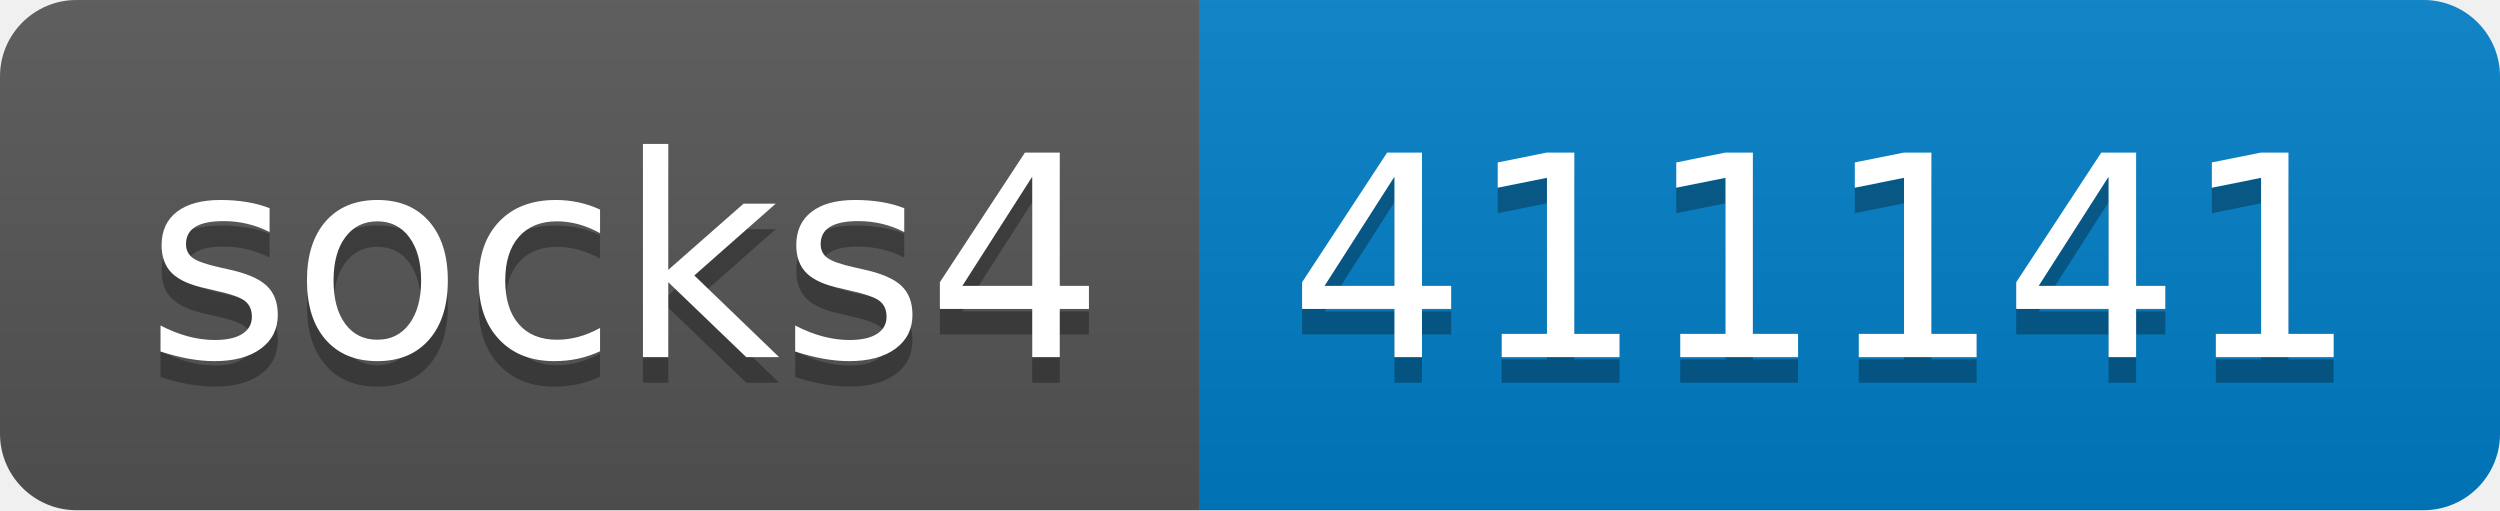
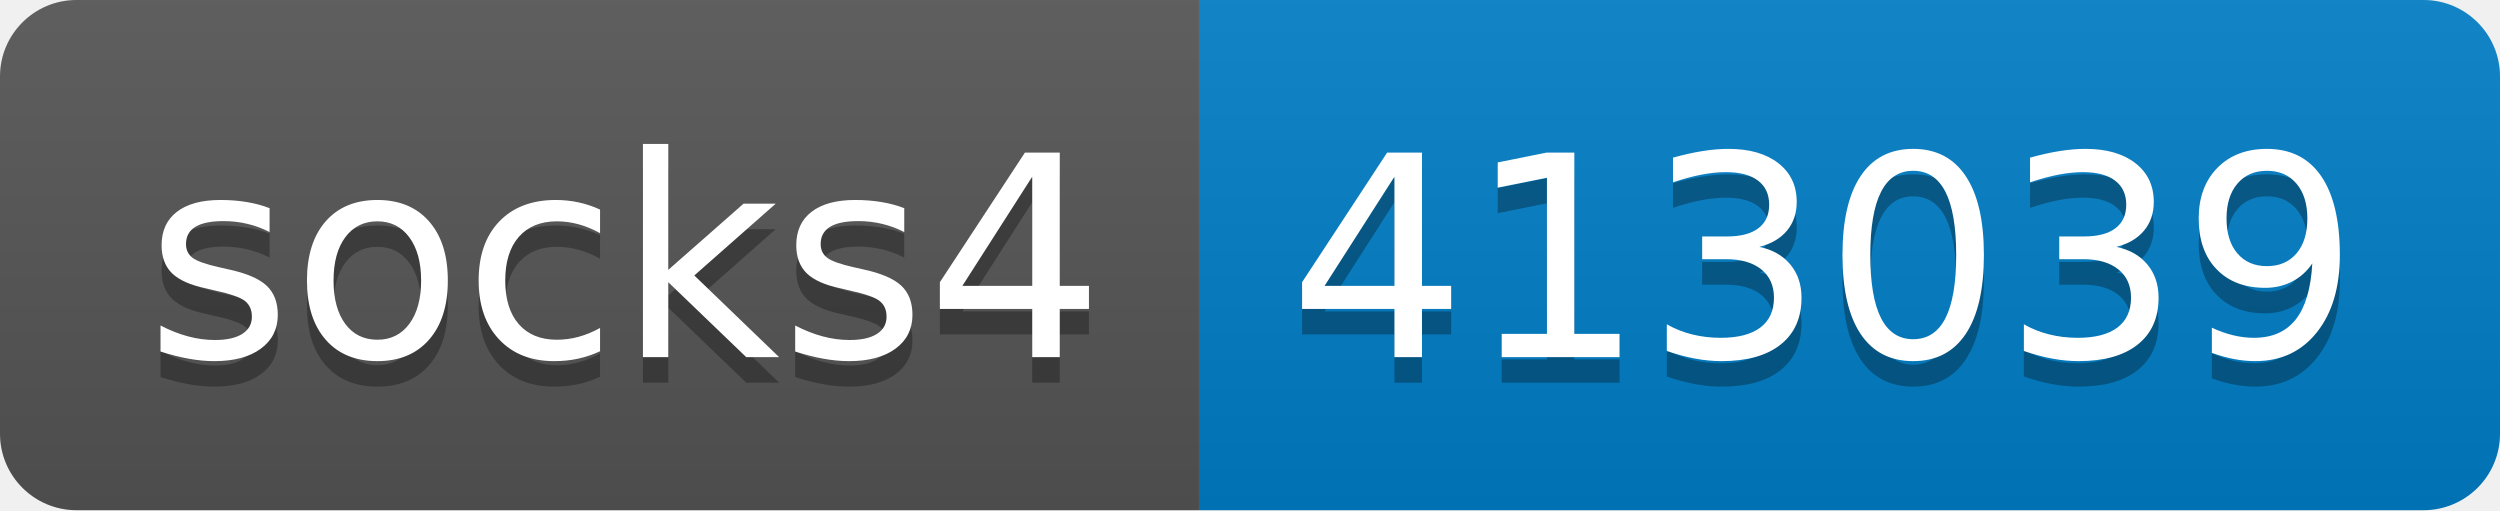
- <svg xmlns="http://www.w3.org/2000/svg" width="98" height="20" role="img" aria-label="socks4: 411141">
+ <svg xmlns="http://www.w3.org/2000/svg" width="98" height="20" role="img" aria-label="socks4: 413039">
  <linearGradient id="s" x2="0" y2="100%">
    <stop offset="0" stop-color="#bbb" stop-opacity=".1" />
    <stop offset="1" stop-opacity=".1" />
  </linearGradient>
  <clipPath id="r">
    <rect width="98" height="20" rx="3" fill="#fff" />
  </clipPath>
  <g clip-path="url(#r)">
    <rect width="47" height="20" fill="#555" />
    <rect x="47" width="51" height="20" fill="#007ec6" />
    <rect width="98" height="20" fill="url(#s)" />
  </g>
  <g fill="#fff" text-anchor="middle" font-family="Verdana,Geneva,DejaVu Sans,sans-serif" text-rendering="geometricPrecision" font-size="110">
    <text aria-hidden="true" x="245" y="150" fill="#010101" fill-opacity=".3" transform="scale(.1)" textLength="370">socks4</text>
    <text x="245" y="140" transform="scale(.1)" fill="#fff" textLength="370">socks4</text>
-     <text aria-hidden="true" x="715" y="150" fill="#010101" fill-opacity=".3" transform="scale(.1)" textLength="410">411141</text>
-     <text x="715" y="140" transform="scale(.1)" fill="#fff" textLength="410">411141</text>
+     <text aria-hidden="true" x="715" y="150" fill="#010101" fill-opacity=".3" transform="scale(.1)" textLength="410">413039</text>
+     <text x="715" y="140" transform="scale(.1)" fill="#fff" textLength="410">413039</text>
  </g>
</svg>
